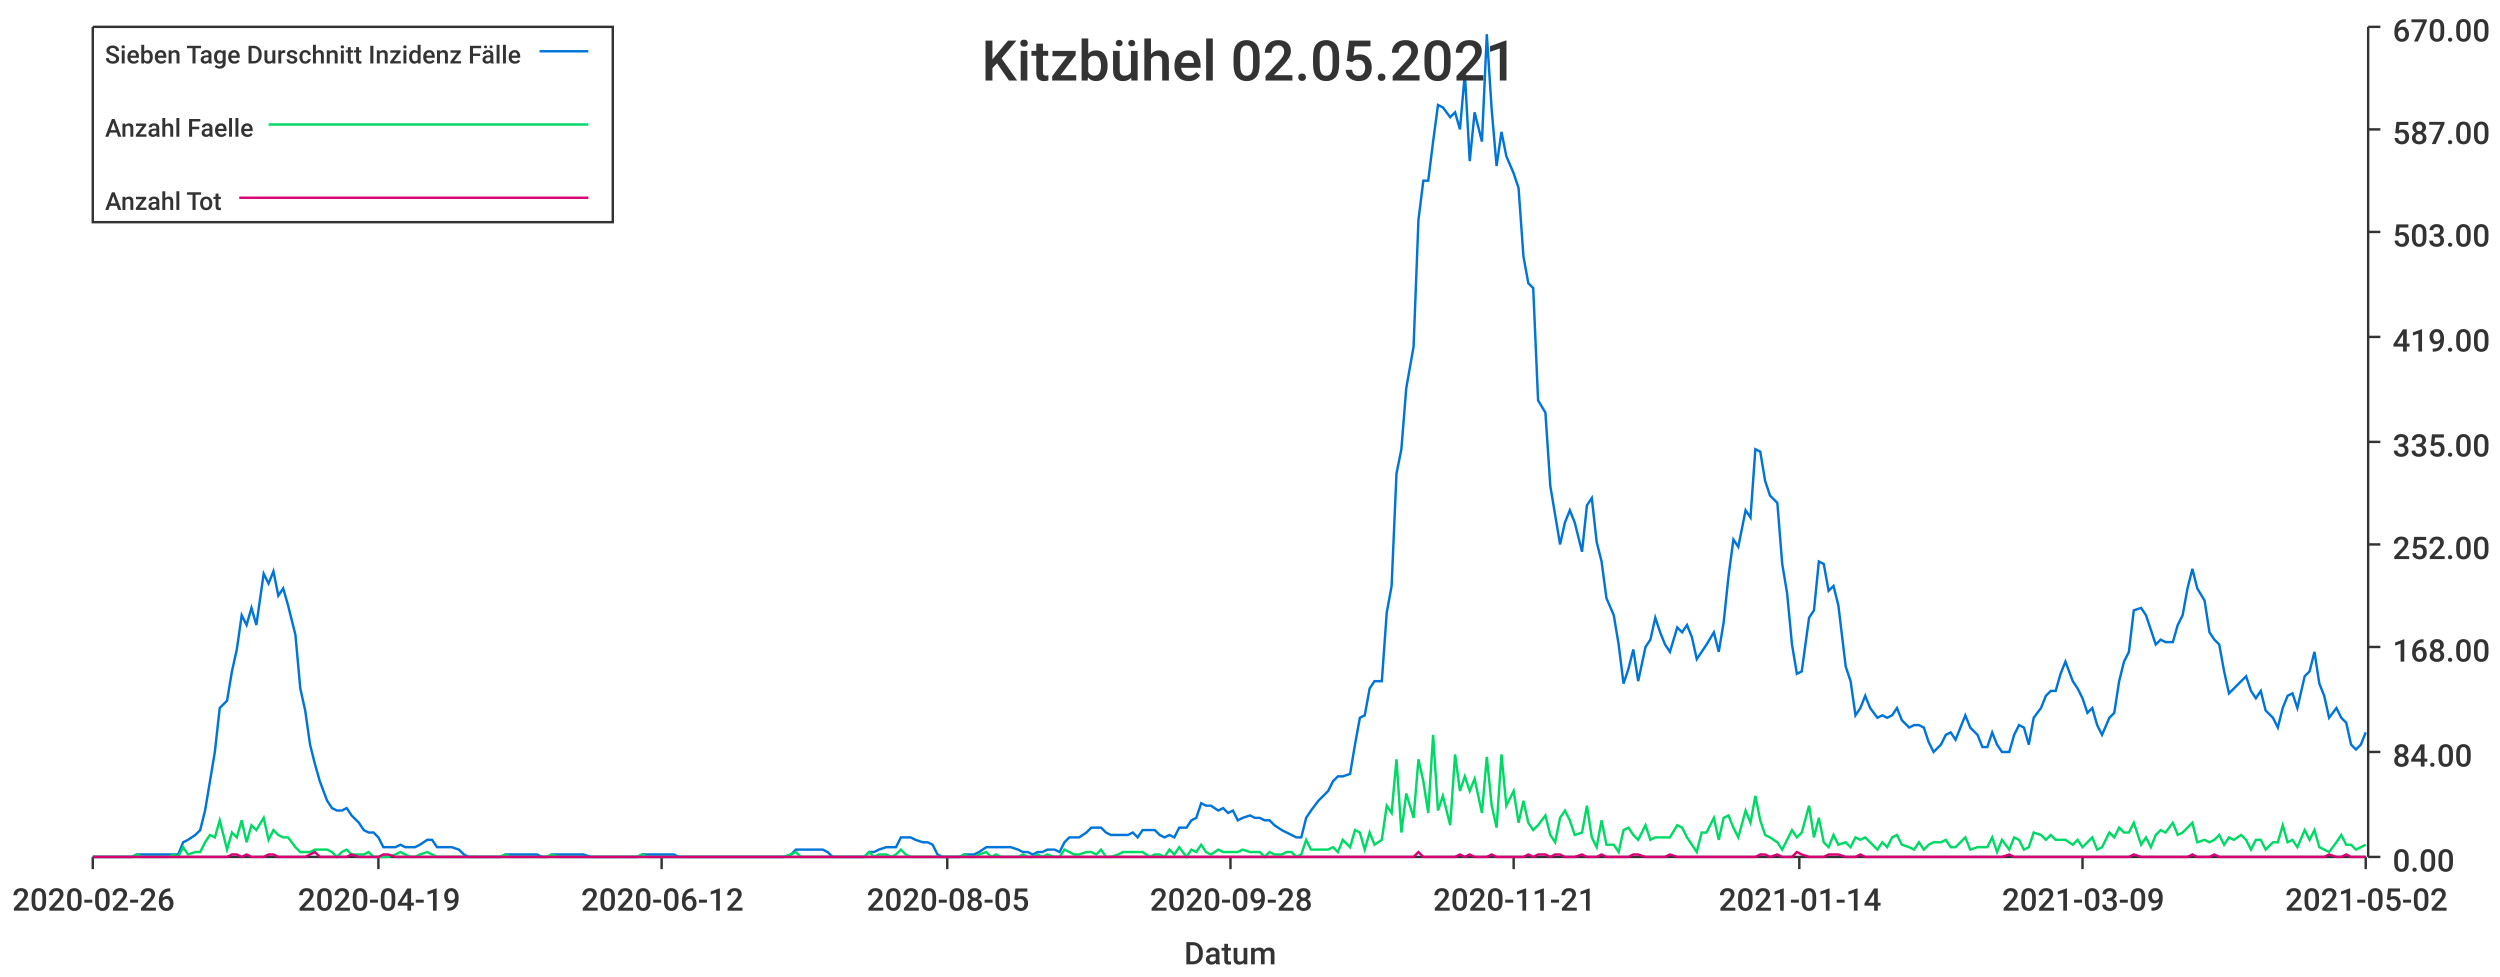
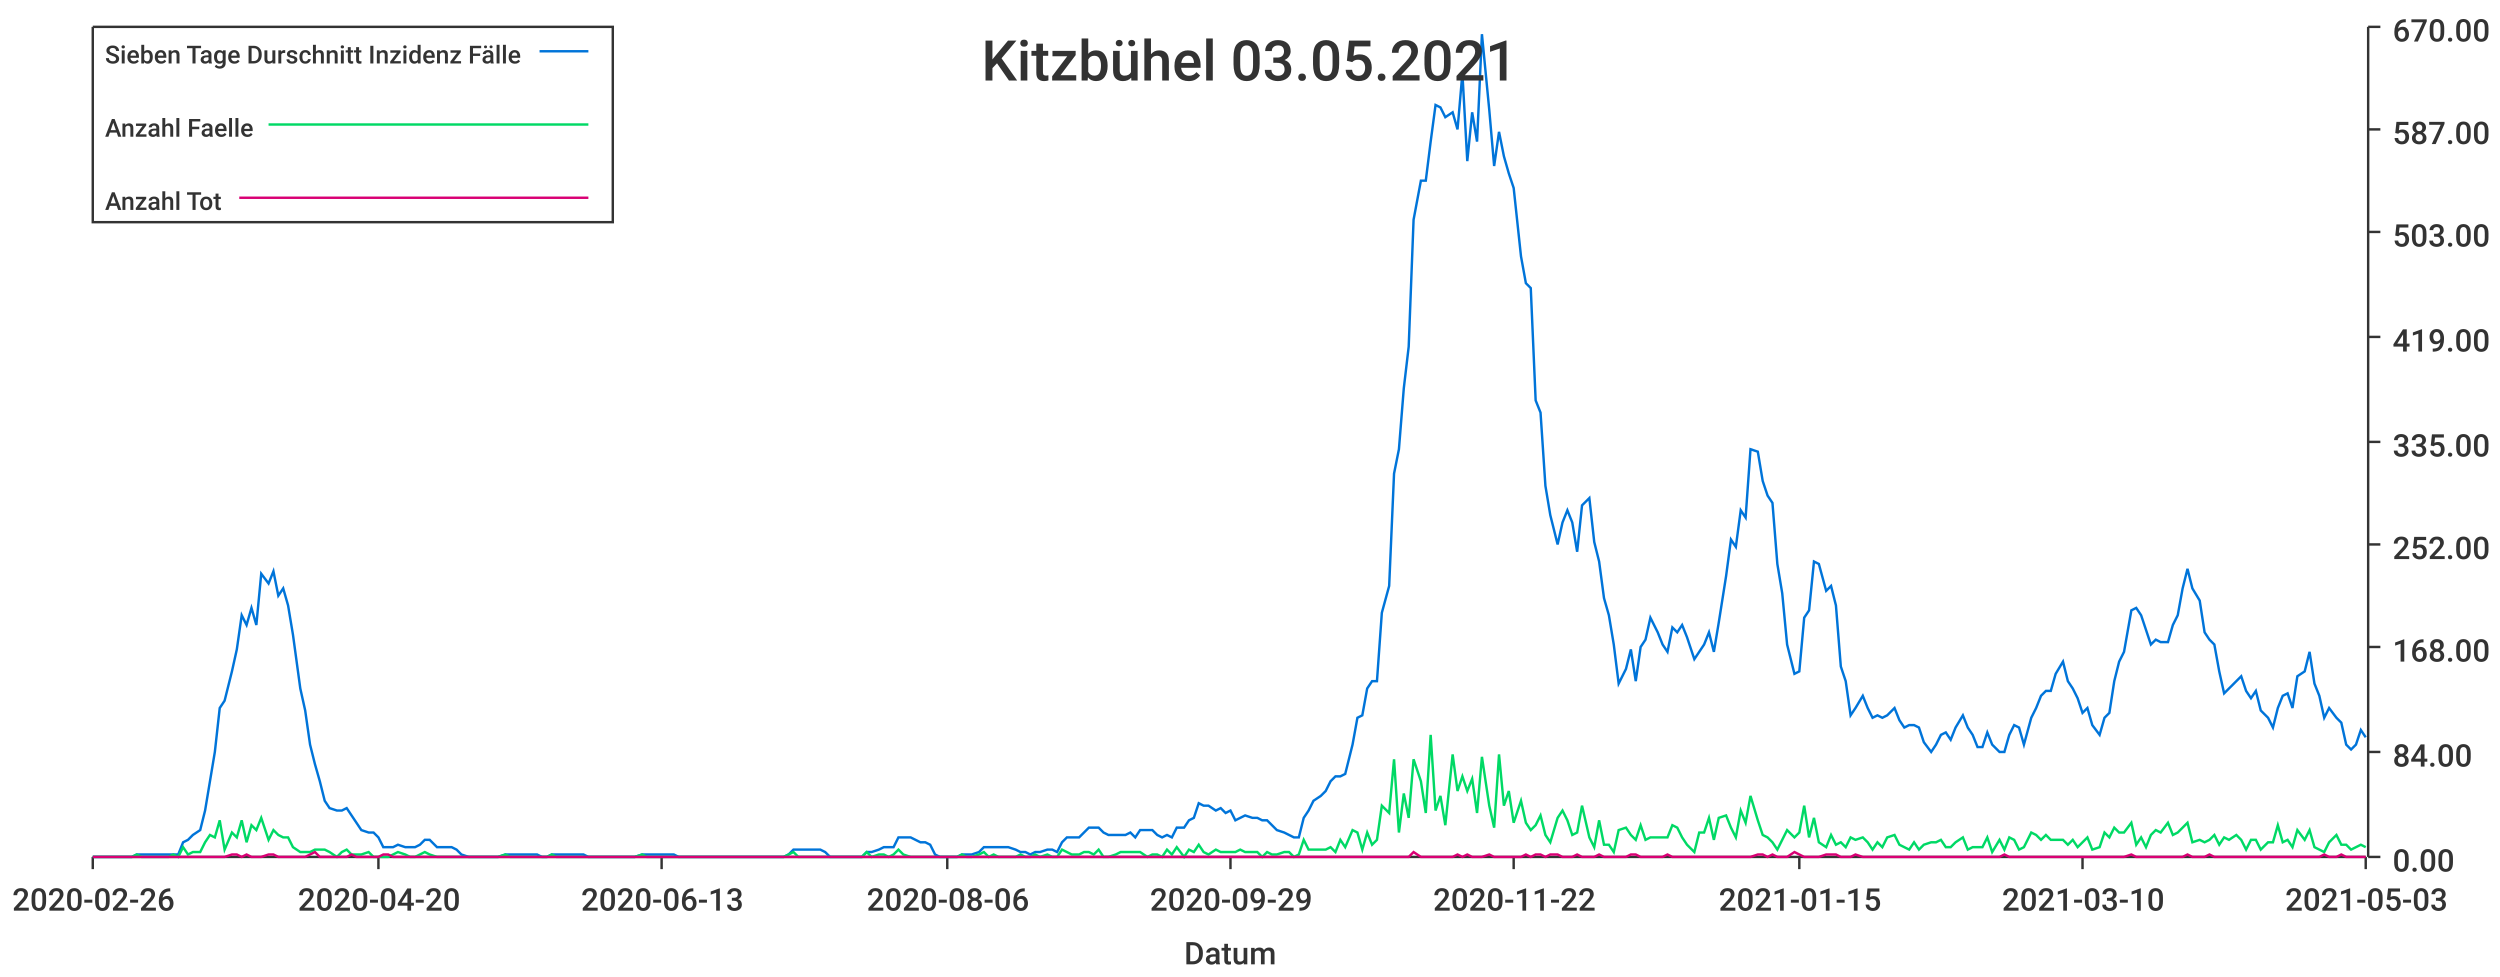
<svg xmlns="http://www.w3.org/2000/svg" width="1024" height="400">\n<path d="M 0 0 L 1024 0 L 1024 400 L 0 400 L 0 0" style="stroke-width:0;stroke:rgba(255,255,255,1.0);fill:rgba(255,255,255,1.0)" />
  <path d="M 38 11 L 969 11 L 969 351 L 38 351 L 38 11" style="stroke-width:0;stroke:rgba(255,255,255,1.0);fill:rgba(255,255,255,1.0)" />
  <path d="M 38 351 L 969 351" style="stroke-width:1;stroke:rgba(51,51,51,1.0);fill:none" />
  <path d="M 38 351 L 38 356" style="stroke-width:1;stroke:rgba(51,51,51,1.0);fill:none" />
  <text x="5" y="373" style="stroke-width:0;stroke:none;fill:rgba(51,51,51,1.0);font-size:12.8px;font-family:'Roboto Medium',sans-serif">2020-02-26</text>
  <path d="M 155 351 L 155 356" style="stroke-width:1;stroke:rgba(51,51,51,1.0);fill:none" />
-   <text x="122" y="373" style="stroke-width:0;stroke:none;fill:rgba(51,51,51,1.0);font-size:12.8px;font-family:'Roboto Medium',sans-serif">2020-04-19</text>
+   <text x="122" y="373" style="stroke-width:0;stroke:none;fill:rgba(51,51,51,1.0);font-size:12.8px;font-family:'Roboto Medium',sans-serif">2020-04-20</text>
  <path d="M 271 351 L 271 356" style="stroke-width:1;stroke:rgba(51,51,51,1.0);fill:none" />
-   <text x="238" y="373" style="stroke-width:0;stroke:none;fill:rgba(51,51,51,1.0);font-size:12.8px;font-family:'Roboto Medium',sans-serif">2020-06-12</text>
+   <text x="238" y="373" style="stroke-width:0;stroke:none;fill:rgba(51,51,51,1.0);font-size:12.8px;font-family:'Roboto Medium',sans-serif">2020-06-13</text>
  <path d="M 388 351 L 388 356" style="stroke-width:1;stroke:rgba(51,51,51,1.0);fill:none" />
-   <text x="355" y="373" style="stroke-width:0;stroke:none;fill:rgba(51,51,51,1.0);font-size:12.8px;font-family:'Roboto Medium',sans-serif">2020-08-05</text>
+   <text x="355" y="373" style="stroke-width:0;stroke:none;fill:rgba(51,51,51,1.0);font-size:12.8px;font-family:'Roboto Medium',sans-serif">2020-08-06</text>
  <path d="M 504 351 L 504 356" style="stroke-width:1;stroke:rgba(51,51,51,1.0);fill:none" />
-   <text x="471" y="373" style="stroke-width:0;stroke:none;fill:rgba(51,51,51,1.0);font-size:12.8px;font-family:'Roboto Medium',sans-serif">2020-09-28</text>
+   <text x="471" y="373" style="stroke-width:0;stroke:none;fill:rgba(51,51,51,1.0);font-size:12.8px;font-family:'Roboto Medium',sans-serif">2020-09-29</text>
  <path d="M 620 351 L 620 356" style="stroke-width:1;stroke:rgba(51,51,51,1.0);fill:none" />
-   <text x="587" y="373" style="stroke-width:0;stroke:none;fill:rgba(51,51,51,1.0);font-size:12.8px;font-family:'Roboto Medium',sans-serif">2020-11-21</text>
+   <text x="587" y="373" style="stroke-width:0;stroke:none;fill:rgba(51,51,51,1.0);font-size:12.8px;font-family:'Roboto Medium',sans-serif">2020-11-22</text>
  <path d="M 737 351 L 737 356" style="stroke-width:1;stroke:rgba(51,51,51,1.0);fill:none" />
-   <text x="704" y="373" style="stroke-width:0;stroke:none;fill:rgba(51,51,51,1.0);font-size:12.8px;font-family:'Roboto Medium',sans-serif">2021-01-14</text>
+   <text x="704" y="373" style="stroke-width:0;stroke:none;fill:rgba(51,51,51,1.0);font-size:12.8px;font-family:'Roboto Medium',sans-serif">2021-01-15</text>
  <path d="M 853 351 L 853 356" style="stroke-width:1;stroke:rgba(51,51,51,1.0);fill:none" />
-   <text x="820" y="373" style="stroke-width:0;stroke:none;fill:rgba(51,51,51,1.0);font-size:12.8px;font-family:'Roboto Medium',sans-serif">2021-03-09</text>
+   <text x="820" y="373" style="stroke-width:0;stroke:none;fill:rgba(51,51,51,1.0);font-size:12.8px;font-family:'Roboto Medium',sans-serif">2021-03-10</text>
  <path d="M 969 351 L 969 356" style="stroke-width:1;stroke:rgba(51,51,51,1.0);fill:none" />
-   <text x="936" y="373" style="stroke-width:0;stroke:none;fill:rgba(51,51,51,1.0);font-size:12.8px;font-family:'Roboto Medium',sans-serif">2021-05-02</text>
+   <text x="936" y="373" style="stroke-width:0;stroke:none;fill:rgba(51,51,51,1.0);font-size:12.8px;font-family:'Roboto Medium',sans-serif">2021-05-03</text>
  <text x="485" y="395" style="stroke-width:0;stroke:none;fill:rgba(51,51,51,1.0);font-size:12.8px;font-family:'Roboto Medium',sans-serif">Datum</text>
  <path d="M 970 351 L 970 11" style="stroke-width:1;stroke:rgba(51,51,51,1.0);fill:none" />
  <path d="M 970 351 L 975 351" style="stroke-width:1;stroke:rgba(51,51,51,1.0);fill:none" />
  <text x="980" y="357" style="stroke-width:0;stroke:none;fill:rgba(51,51,51,1.0);font-size:12.8px;font-family:'Roboto Medium',sans-serif">0.00</text>
  <path d="M 970 308 L 975 308" style="stroke-width:1;stroke:rgba(51,51,51,1.0);fill:none" />
  <text x="980" y="314" style="stroke-width:0;stroke:none;fill:rgba(51,51,51,1.0);font-size:12.8px;font-family:'Roboto Medium',sans-serif">84.00</text>
  <path d="M 970 265 L 975 265" style="stroke-width:1;stroke:rgba(51,51,51,1.0);fill:none" />
  <text x="980" y="271" style="stroke-width:0;stroke:none;fill:rgba(51,51,51,1.0);font-size:12.8px;font-family:'Roboto Medium',sans-serif">168.00</text>
  <path d="M 970 223 L 975 223" style="stroke-width:1;stroke:rgba(51,51,51,1.0);fill:none" />
  <text x="980" y="229" style="stroke-width:0;stroke:none;fill:rgba(51,51,51,1.0);font-size:12.8px;font-family:'Roboto Medium',sans-serif">252.00</text>
  <path d="M 970 181 L 975 181" style="stroke-width:1;stroke:rgba(51,51,51,1.0);fill:none" />
  <text x="980" y="187" style="stroke-width:0;stroke:none;fill:rgba(51,51,51,1.0);font-size:12.8px;font-family:'Roboto Medium',sans-serif">335.00</text>
  <path d="M 970 138 L 975 138" style="stroke-width:1;stroke:rgba(51,51,51,1.0);fill:none" />
  <text x="980" y="144" style="stroke-width:0;stroke:none;fill:rgba(51,51,51,1.0);font-size:12.8px;font-family:'Roboto Medium',sans-serif">419.00</text>
  <path d="M 970 95 L 975 95" style="stroke-width:1;stroke:rgba(51,51,51,1.0);fill:none" />
  <text x="980" y="101" style="stroke-width:0;stroke:none;fill:rgba(51,51,51,1.0);font-size:12.8px;font-family:'Roboto Medium',sans-serif">503.00</text>
  <path d="M 970 53 L 975 53" style="stroke-width:1;stroke:rgba(51,51,51,1.0);fill:none" />
  <text x="980" y="59" style="stroke-width:0;stroke:none;fill:rgba(51,51,51,1.0);font-size:12.8px;font-family:'Roboto Medium',sans-serif">587.00</text>
  <path d="M 970 11 L 975 11" style="stroke-width:1;stroke:rgba(51,51,51,1.0);fill:none" />
  <text x="980" y="17" style="stroke-width:0;stroke:none;fill:rgba(51,51,51,1.0);font-size:12.8px;font-family:'Roboto Medium',sans-serif">670.00</text>
-   <path d="M 38 351 L 41 351 L 43 351 L 45 351 L 47 351 L 49 351 L 51 351 L 54 351 L 56 350 L 58 350 L 60 350 L 62 350 L 64 350 L 67 350 L 69 350 L 71 350 L 73 350 L 75 345 L 77 344 L 80 342 L 82 340 L 84 332 L 86 320 L 88 308 L 90 290 L 93 287 L 95 275 L 97 266 L 99 252 L 101 256 L 103 249 L 105 256 L 108 235 L 110 239 L 112 234 L 114 244 L 116 241 L 118 248 L 121 260 L 123 282 L 125 291 L 127 305 L 129 313 L 131 320 L 134 328 L 136 331 L 138 332 L 140 332 L 142 331 L 144 334 L 147 337 L 149 340 L 151 341 L 153 341 L 155 343 L 157 347 L 159 347 L 162 347 L 164 346 L 166 347 L 168 347 L 170 347 L 172 346 L 175 344 L 177 344 L 179 347 L 181 347 L 183 347 L 185 347 L 188 348 L 190 350 L 192 351 L 194 351 L 196 351 L 198 351 L 201 351 L 203 351 L 205 351 L 207 350 L 209 350 L 211 350 L 213 350 L 216 350 L 218 350 L 220 350 L 222 351 L 224 351 L 226 350 L 229 350 L 231 350 L 233 350 L 235 350 L 237 350 L 239 350 L 242 351 L 244 351 L 246 351 L 248 351 L 250 351 L 252 351 L 255 351 L 257 351 L 259 351 L 261 351 L 263 350 L 265 350 L 267 350 L 270 350 L 272 350 L 274 350 L 276 350 L 278 351 L 280 351 L 283 351 L 285 351 L 287 351 L 289 351 L 291 351 L 293 351 L 296 351 L 298 351 L 300 351 L 302 351 L 304 351 L 306 351 L 309 351 L 311 351 L 313 351 L 315 351 L 317 351 L 319 351 L 321 351 L 324 350 L 326 348 L 328 348 L 330 348 L 332 348 L 334 348 L 337 348 L 339 349 L 341 351 L 343 351 L 345 351 L 347 351 L 350 351 L 352 351 L 354 351 L 356 349 L 358 349 L 360 348 L 363 347 L 365 347 L 367 347 L 369 343 L 371 343 L 373 343 L 375 344 L 378 345 L 380 345 L 382 346 L 384 350 L 386 351 L 388 351 L 391 351 L 393 351 L 395 350 L 397 350 L 399 350 L 401 349 L 404 347 L 406 347 L 408 347 L 410 347 L 412 347 L 414 347 L 417 348 L 419 349 L 421 349 L 423 350 L 425 349 L 427 349 L 429 348 L 432 348 L 434 349 L 436 345 L 438 343 L 440 343 L 442 343 L 445 341 L 447 339 L 449 339 L 451 339 L 453 341 L 455 342 L 458 342 L 460 342 L 462 342 L 464 341 L 466 343 L 468 340 L 471 340 L 473 340 L 475 342 L 477 343 L 479 342 L 481 343 L 483 339 L 486 339 L 488 336 L 490 335 L 492 329 L 494 330 L 496 330 L 499 332 L 501 331 L 503 333 L 505 332 L 507 336 L 509 335 L 512 334 L 514 335 L 516 335 L 518 336 L 520 336 L 522 338 L 525 340 L 527 341 L 529 342 L 531 343 L 533 343 L 535 335 L 537 332 L 540 328 L 542 326 L 544 324 L 546 320 L 548 318 L 550 318 L 553 317 L 555 305 L 557 294 L 559 293 L 561 282 L 563 279 L 566 279 L 568 251 L 570 240 L 572 194 L 574 184 L 576 159 L 579 142 L 581 90 L 583 74 L 585 74 L 587 58 L 589 43 L 591 44 L 594 48 L 596 46 L 598 53 L 600 30 L 602 66 L 604 46 L 607 58 L 609 14 L 611 45 L 613 68 L 615 54 L 617 64 L 620 71 L 622 77 L 624 105 L 626 116 L 628 118 L 630 164 L 633 169 L 635 199 L 637 211 L 639 223 L 641 214 L 643 209 L 645 214 L 648 226 L 650 207 L 652 204 L 654 222 L 656 230 L 658 245 L 661 252 L 663 264 L 665 280 L 667 274 L 669 266 L 671 279 L 674 265 L 676 262 L 678 253 L 680 259 L 682 264 L 684 267 L 687 257 L 689 259 L 691 256 L 693 261 L 695 270 L 697 267 L 699 264 L 702 259 L 704 267 L 706 255 L 708 236 L 710 221 L 712 224 L 715 209 L 717 212 L 719 184 L 721 185 L 723 197 L 725 203 L 728 206 L 730 231 L 732 243 L 734 264 L 736 276 L 738 275 L 741 253 L 743 250 L 745 230 L 747 231 L 749 242 L 751 240 L 753 248 L 756 273 L 758 279 L 760 293 L 762 290 L 764 285 L 766 290 L 769 294 L 771 293 L 773 294 L 775 293 L 777 290 L 779 295 L 782 298 L 784 297 L 786 297 L 788 298 L 790 304 L 792 308 L 795 305 L 797 301 L 799 300 L 801 303 L 803 298 L 805 293 L 807 298 L 810 301 L 812 306 L 814 306 L 816 300 L 818 305 L 820 308 L 823 308 L 825 301 L 827 297 L 829 298 L 831 305 L 833 294 L 836 290 L 838 285 L 840 283 L 842 283 L 844 276 L 846 271 L 849 279 L 851 282 L 853 286 L 855 292 L 857 290 L 859 297 L 861 301 L 864 294 L 866 292 L 868 279 L 870 271 L 872 267 L 874 250 L 877 249 L 879 252 L 881 258 L 883 264 L 885 262 L 887 263 L 890 263 L 892 256 L 894 252 L 896 241 L 898 233 L 900 241 L 903 246 L 905 259 L 907 262 L 909 264 L 911 275 L 913 284 L 915 282 L 918 279 L 920 277 L 922 283 L 924 286 L 926 283 L 928 291 L 931 294 L 933 298 L 935 290 L 937 285 L 939 284 L 941 290 L 944 277 L 946 275 L 948 267 L 950 280 L 952 285 L 954 294 L 957 290 L 959 294 L 961 296 L 963 305 L 965 307 L 967 305 L 969 300" style="stroke-width:1;stroke:rgba(0,116,217,1.0);fill:none" />
-   <path d="M 38 351 L 41 351 L 43 351 L 45 351 L 47 351 L 49 351 L 51 351 L 54 351 L 56 350 L 58 351 L 60 351 L 62 351 L 64 351 L 67 351 L 69 351 L 71 350 L 73 351 L 75 347 L 77 350 L 80 349 L 82 349 L 84 345 L 86 342 L 88 343 L 90 336 L 93 348 L 95 341 L 97 343 L 99 336 L 101 345 L 103 338 L 105 340 L 108 335 L 110 344 L 112 340 L 114 342 L 116 343 L 118 343 L 121 347 L 123 349 L 125 349 L 127 349 L 129 348 L 131 348 L 134 348 L 136 349 L 138 351 L 140 349 L 142 348 L 144 350 L 147 350 L 149 350 L 151 349 L 153 351 L 155 351 L 157 351 L 159 351 L 162 350 L 164 349 L 166 350 L 168 351 L 170 351 L 172 350 L 175 349 L 177 350 L 179 351 L 181 351 L 183 351 L 185 351 L 188 351 L 190 351 L 192 351 L 194 351 L 196 351 L 198 351 L 201 351 L 203 351 L 205 351 L 207 350 L 209 351 L 211 351 L 213 351 L 216 351 L 218 351 L 220 351 L 222 351 L 224 351 L 226 350 L 229 351 L 231 351 L 233 351 L 235 351 L 237 351 L 239 351 L 242 351 L 244 351 L 246 351 L 248 351 L 250 351 L 252 351 L 255 351 L 257 351 L 259 351 L 261 351 L 263 350 L 265 351 L 267 351 L 270 351 L 272 351 L 274 351 L 276 351 L 278 351 L 280 351 L 283 351 L 285 351 L 287 351 L 289 351 L 291 351 L 293 351 L 296 351 L 298 351 L 300 351 L 302 351 L 304 351 L 306 351 L 309 351 L 311 351 L 313 351 L 315 351 L 317 351 L 319 351 L 321 351 L 324 350 L 326 349 L 328 351 L 330 351 L 332 351 L 334 351 L 337 351 L 339 351 L 341 351 L 343 351 L 345 351 L 347 351 L 350 351 L 352 351 L 354 351 L 356 349 L 358 351 L 360 350 L 363 350 L 365 351 L 367 350 L 369 348 L 371 350 L 373 351 L 375 351 L 378 351 L 380 351 L 382 351 L 384 351 L 386 351 L 388 351 L 391 351 L 393 351 L 395 350 L 397 351 L 399 351 L 401 350 L 404 349 L 406 351 L 408 350 L 410 351 L 412 351 L 414 351 L 417 351 L 419 350 L 421 351 L 423 351 L 425 350 L 427 351 L 429 350 L 432 351 L 434 351 L 436 348 L 438 349 L 440 350 L 442 350 L 445 349 L 447 349 L 449 350 L 451 348 L 453 351 L 455 351 L 458 350 L 460 349 L 462 349 L 464 349 L 466 349 L 468 349 L 471 351 L 473 350 L 475 350 L 477 351 L 479 348 L 481 350 L 483 347 L 486 351 L 488 348 L 490 349 L 492 346 L 494 349 L 496 350 L 499 348 L 501 349 L 503 349 L 505 349 L 507 349 L 509 348 L 512 349 L 514 349 L 516 349 L 518 351 L 520 349 L 522 350 L 525 350 L 527 349 L 529 349 L 531 351 L 533 350 L 535 344 L 537 348 L 540 348 L 542 348 L 544 348 L 546 347 L 548 349 L 550 344 L 553 347 L 555 340 L 557 341 L 559 348 L 561 341 L 563 346 L 566 344 L 568 330 L 570 333 L 572 311 L 574 341 L 576 325 L 579 335 L 581 311 L 583 320 L 585 333 L 587 301 L 589 332 L 591 326 L 594 338 L 596 309 L 598 324 L 600 318 L 602 324 L 604 319 L 607 333 L 609 310 L 611 330 L 613 339 L 615 309 L 617 330 L 620 324 L 622 337 L 624 328 L 626 337 L 628 340 L 630 338 L 633 334 L 635 342 L 637 345 L 639 335 L 641 332 L 643 336 L 645 342 L 648 341 L 650 330 L 652 343 L 654 347 L 656 336 L 658 346 L 661 346 L 663 349 L 665 340 L 667 339 L 669 342 L 671 344 L 674 338 L 676 344 L 678 343 L 680 343 L 682 343 L 684 343 L 687 338 L 689 339 L 691 343 L 693 346 L 695 349 L 697 341 L 699 341 L 702 335 L 704 344 L 706 335 L 708 334 L 710 339 L 712 343 L 715 332 L 717 337 L 719 326 L 721 336 L 723 342 L 725 343 L 728 345 L 730 348 L 732 344 L 734 340 L 736 343 L 738 341 L 741 330 L 743 343 L 745 335 L 747 345 L 749 347 L 751 342 L 753 346 L 756 345 L 758 347 L 760 343 L 762 344 L 764 343 L 766 345 L 769 348 L 771 345 L 773 347 L 775 343 L 777 342 L 779 346 L 782 347 L 784 348 L 786 345 L 788 348 L 790 346 L 792 345 L 795 345 L 797 344 L 799 347 L 801 347 L 803 345 L 805 343 L 807 348 L 810 347 L 812 347 L 814 347 L 816 343 L 818 349 L 820 344 L 823 348 L 825 343 L 827 344 L 829 348 L 831 347 L 833 341 L 836 342 L 838 344 L 840 342 L 842 344 L 844 344 L 846 344 L 849 346 L 851 344 L 853 347 L 855 345 L 857 343 L 859 348 L 861 347 L 864 341 L 866 343 L 868 339 L 870 341 L 872 341 L 874 337 L 877 346 L 879 343 L 881 347 L 883 342 L 885 340 L 887 341 L 890 337 L 892 342 L 894 341 L 896 339 L 898 337 L 900 345 L 903 344 L 905 345 L 907 344 L 909 342 L 911 346 L 913 343 L 915 344 L 918 342 L 920 344 L 922 348 L 924 344 L 926 344 L 928 348 L 931 345 L 933 345 L 935 338 L 937 345 L 939 344 L 941 347 L 944 340 L 946 344 L 948 340 L 950 347 L 952 348 L 954 349 L 957 345 L 959 342 L 961 346 L 963 346 L 965 348 L 967 347 L 969 346" style="stroke-width:1;stroke:rgba(0,217,101,1.0);fill:none" />
-   <path d="M 38 351 L 41 351 L 43 351 L 45 351 L 47 351 L 49 351 L 51 351 L 54 351 L 56 351 L 58 351 L 60 351 L 62 351 L 64 351 L 67 351 L 69 351 L 71 351 L 73 351 L 75 351 L 77 351 L 80 351 L 82 351 L 84 351 L 86 351 L 88 351 L 90 351 L 93 351 L 95 350 L 97 350 L 99 351 L 101 350 L 103 351 L 105 351 L 108 351 L 110 350 L 112 350 L 114 351 L 116 351 L 118 351 L 121 351 L 123 351 L 125 351 L 127 350 L 129 349 L 131 351 L 134 351 L 136 351 L 138 351 L 140 351 L 142 351 L 144 350 L 147 351 L 149 351 L 151 351 L 153 351 L 155 351 L 157 350 L 159 350 L 162 351 L 164 351 L 166 351 L 168 351 L 170 351 L 172 351 L 175 351 L 177 351 L 179 351 L 181 351 L 183 351 L 185 351 L 188 351 L 190 351 L 192 351 L 194 351 L 196 351 L 198 351 L 201 351 L 203 351 L 205 351 L 207 351 L 209 351 L 211 351 L 213 351 L 216 351 L 218 351 L 220 351 L 222 351 L 224 351 L 226 351 L 229 351 L 231 351 L 233 351 L 235 351 L 237 351 L 239 351 L 242 351 L 244 351 L 246 351 L 248 351 L 250 351 L 252 351 L 255 351 L 257 351 L 259 351 L 261 351 L 263 351 L 265 351 L 267 351 L 270 351 L 272 351 L 274 351 L 276 351 L 278 351 L 280 351 L 283 351 L 285 351 L 287 351 L 289 351 L 291 351 L 293 351 L 296 351 L 298 351 L 300 351 L 302 351 L 304 351 L 306 351 L 309 351 L 311 351 L 313 351 L 315 351 L 317 351 L 319 351 L 321 351 L 324 351 L 326 351 L 328 351 L 330 351 L 332 351 L 334 351 L 337 351 L 339 351 L 341 351 L 343 351 L 345 351 L 347 351 L 350 351 L 352 351 L 354 351 L 356 351 L 358 351 L 360 351 L 363 351 L 365 351 L 367 351 L 369 351 L 371 351 L 373 351 L 375 351 L 378 351 L 380 351 L 382 351 L 384 351 L 386 351 L 388 351 L 391 351 L 393 351 L 395 351 L 397 351 L 399 351 L 401 351 L 404 351 L 406 351 L 408 351 L 410 351 L 412 351 L 414 351 L 417 351 L 419 351 L 421 351 L 423 351 L 425 351 L 427 351 L 429 351 L 432 351 L 434 351 L 436 351 L 438 351 L 440 351 L 442 351 L 445 351 L 447 351 L 449 351 L 451 351 L 453 351 L 455 351 L 458 351 L 460 351 L 462 351 L 464 351 L 466 351 L 468 351 L 471 351 L 473 351 L 475 351 L 477 351 L 479 351 L 481 351 L 483 351 L 486 351 L 488 351 L 490 351 L 492 351 L 494 351 L 496 351 L 499 351 L 501 351 L 503 351 L 505 351 L 507 351 L 509 351 L 512 351 L 514 351 L 516 351 L 518 351 L 520 351 L 522 351 L 525 351 L 527 351 L 529 351 L 531 351 L 533 351 L 535 351 L 537 351 L 540 351 L 542 351 L 544 351 L 546 351 L 548 351 L 550 351 L 553 351 L 555 351 L 557 351 L 559 351 L 561 351 L 563 351 L 566 351 L 568 351 L 570 351 L 572 351 L 574 351 L 576 351 L 579 351 L 581 349 L 583 351 L 585 351 L 587 351 L 589 351 L 591 351 L 594 351 L 596 351 L 598 350 L 600 351 L 602 350 L 604 351 L 607 351 L 609 351 L 611 350 L 613 351 L 615 351 L 617 351 L 620 351 L 622 351 L 624 351 L 626 350 L 628 351 L 630 350 L 633 350 L 635 351 L 637 350 L 639 350 L 641 351 L 643 351 L 645 351 L 648 350 L 650 351 L 652 351 L 654 351 L 656 350 L 658 351 L 661 351 L 663 351 L 665 351 L 667 351 L 669 350 L 671 350 L 674 351 L 676 351 L 678 351 L 680 351 L 682 351 L 684 350 L 687 351 L 689 351 L 691 351 L 693 351 L 695 351 L 697 351 L 699 351 L 702 351 L 704 351 L 706 351 L 708 351 L 710 351 L 712 351 L 715 351 L 717 351 L 719 351 L 721 350 L 723 350 L 725 351 L 728 350 L 730 351 L 732 351 L 734 351 L 736 349 L 738 350 L 741 351 L 743 351 L 745 351 L 747 351 L 749 350 L 751 350 L 753 350 L 756 351 L 758 351 L 760 351 L 762 350 L 764 351 L 766 351 L 769 351 L 771 351 L 773 351 L 775 351 L 777 351 L 779 351 L 782 351 L 784 351 L 786 351 L 788 351 L 790 351 L 792 351 L 795 351 L 797 351 L 799 351 L 801 351 L 803 351 L 805 351 L 807 351 L 810 351 L 812 351 L 814 351 L 816 351 L 818 351 L 820 351 L 823 350 L 825 351 L 827 351 L 829 351 L 831 351 L 833 351 L 836 351 L 838 351 L 840 351 L 842 351 L 844 351 L 846 351 L 849 351 L 851 351 L 853 351 L 855 351 L 857 351 L 859 351 L 861 351 L 864 351 L 866 351 L 868 351 L 870 351 L 872 351 L 874 350 L 877 351 L 879 351 L 881 351 L 883 351 L 885 351 L 887 351 L 890 351 L 892 351 L 894 351 L 896 351 L 898 350 L 900 351 L 903 351 L 905 351 L 907 350 L 909 351 L 911 351 L 913 351 L 915 351 L 918 351 L 920 351 L 922 351 L 924 351 L 926 351 L 928 351 L 931 351 L 933 351 L 935 351 L 937 351 L 939 351 L 941 351 L 944 351 L 946 351 L 948 351 L 950 351 L 952 351 L 954 350 L 957 351 L 959 351 L 961 350 L 963 351 L 965 351 L 967 351 L 969 351" style="stroke-width:1;stroke:rgba(217,0,116,1.0);fill:none" />
-   <text x="402" y="33" style="stroke-width:0;stroke:none;fill:rgba(51,51,51,1.0);font-size:23.0px;font-family:'Roboto Medium',sans-serif">Kitzbühel 02.05.2021</text>
+   <path d="M 38 351 L 41 351 L 43 351 L 45 351 L 47 351 L 49 351 L 51 351 L 54 351 L 56 350 L 58 350 L 60 350 L 62 350 L 64 350 L 67 350 L 69 350 L 71 350 L 73 350 L 75 345 L 77 344 L 79 342 L 82 340 L 84 332 L 86 320 L 88 308 L 90 290 L 92 287 L 95 275 L 97 266 L 99 252 L 101 256 L 103 249 L 105 256 L 107 235 L 110 239 L 112 234 L 114 244 L 116 241 L 118 248 L 120 260 L 123 282 L 125 291 L 127 305 L 129 313 L 131 320 L 133 328 L 135 331 L 138 332 L 140 332 L 142 331 L 144 334 L 146 337 L 148 340 L 151 341 L 153 341 L 155 343 L 157 347 L 159 347 L 161 347 L 163 346 L 166 347 L 168 347 L 170 347 L 172 346 L 174 344 L 176 344 L 179 347 L 181 347 L 183 347 L 185 347 L 187 348 L 189 350 L 192 351 L 194 351 L 196 351 L 198 351 L 200 351 L 202 351 L 204 351 L 207 350 L 209 350 L 211 350 L 213 350 L 215 350 L 217 350 L 220 350 L 222 351 L 224 351 L 226 350 L 228 350 L 230 350 L 232 350 L 235 350 L 237 350 L 239 350 L 241 351 L 243 351 L 245 351 L 248 351 L 250 351 L 252 351 L 254 351 L 256 351 L 258 351 L 260 351 L 263 350 L 265 350 L 267 350 L 269 350 L 271 350 L 273 350 L 276 350 L 278 351 L 280 351 L 282 351 L 284 351 L 286 351 L 288 351 L 291 351 L 293 351 L 295 351 L 297 351 L 299 351 L 301 351 L 304 351 L 306 351 L 308 351 L 310 351 L 312 351 L 314 351 L 317 351 L 319 351 L 321 351 L 323 350 L 325 348 L 327 348 L 329 348 L 332 348 L 334 348 L 336 348 L 338 349 L 340 351 L 342 351 L 345 351 L 347 351 L 349 351 L 351 351 L 353 351 L 355 349 L 357 349 L 360 348 L 362 347 L 364 347 L 366 347 L 368 343 L 370 343 L 373 343 L 375 344 L 377 345 L 379 345 L 381 346 L 383 350 L 385 351 L 388 351 L 390 351 L 392 351 L 394 350 L 396 350 L 398 350 L 401 349 L 403 347 L 405 347 L 407 347 L 409 347 L 411 347 L 413 347 L 416 348 L 418 349 L 420 349 L 422 350 L 424 349 L 426 349 L 429 348 L 431 348 L 433 349 L 435 345 L 437 343 L 439 343 L 442 343 L 444 341 L 446 339 L 448 339 L 450 339 L 452 341 L 454 342 L 457 342 L 459 342 L 461 342 L 463 341 L 465 343 L 467 340 L 470 340 L 472 340 L 474 342 L 476 343 L 478 342 L 480 343 L 482 339 L 485 339 L 487 336 L 489 335 L 491 329 L 493 330 L 495 330 L 498 332 L 500 331 L 502 333 L 504 332 L 506 336 L 508 335 L 510 334 L 513 335 L 515 335 L 517 336 L 519 336 L 521 338 L 523 340 L 526 341 L 528 342 L 530 343 L 532 343 L 534 335 L 536 332 L 538 328 L 541 326 L 543 324 L 545 320 L 547 318 L 549 318 L 551 317 L 554 305 L 556 294 L 558 293 L 560 282 L 562 279 L 564 279 L 566 251 L 569 240 L 571 194 L 573 184 L 575 159 L 577 142 L 579 90 L 582 74 L 584 74 L 586 58 L 588 43 L 590 44 L 592 48 L 595 46 L 597 53 L 599 30 L 601 66 L 603 46 L 605 58 L 607 14 L 610 45 L 612 68 L 614 54 L 616 64 L 618 71 L 620 77 L 623 105 L 625 116 L 627 118 L 629 164 L 631 169 L 633 199 L 635 211 L 638 223 L 640 214 L 642 209 L 644 214 L 646 226 L 648 207 L 651 204 L 653 222 L 655 230 L 657 245 L 659 252 L 661 264 L 663 280 L 666 274 L 668 266 L 670 279 L 672 265 L 674 262 L 676 253 L 679 259 L 681 264 L 683 267 L 685 257 L 687 259 L 689 256 L 691 261 L 694 270 L 696 267 L 698 264 L 700 259 L 702 267 L 704 255 L 707 236 L 709 221 L 711 224 L 713 209 L 715 212 L 717 184 L 720 185 L 722 197 L 724 203 L 726 206 L 728 231 L 730 243 L 732 264 L 735 276 L 737 275 L 739 253 L 741 250 L 743 230 L 745 231 L 748 242 L 750 240 L 752 248 L 754 273 L 756 279 L 758 293 L 760 290 L 763 285 L 765 290 L 767 294 L 769 293 L 771 294 L 773 293 L 776 290 L 778 295 L 780 298 L 782 297 L 784 297 L 786 298 L 788 304 L 791 308 L 793 305 L 795 301 L 797 300 L 799 303 L 801 298 L 804 293 L 806 298 L 808 301 L 810 306 L 812 306 L 814 300 L 816 305 L 819 308 L 821 308 L 823 301 L 825 297 L 827 298 L 829 305 L 832 294 L 834 290 L 836 285 L 838 283 L 840 283 L 842 276 L 845 271 L 847 279 L 849 282 L 851 286 L 853 292 L 855 290 L 857 297 L 860 301 L 862 294 L 864 292 L 866 279 L 868 271 L 870 267 L 873 250 L 875 249 L 877 252 L 879 258 L 881 264 L 883 262 L 885 263 L 888 263 L 890 256 L 892 252 L 894 241 L 896 233 L 898 241 L 901 246 L 903 259 L 905 262 L 907 264 L 909 275 L 911 284 L 913 282 L 916 279 L 918 277 L 920 283 L 922 286 L 924 283 L 926 291 L 929 294 L 931 298 L 933 290 L 935 285 L 937 284 L 939 290 L 941 277 L 944 275 L 946 267 L 948 280 L 950 285 L 952 294 L 954 290 L 957 294 L 959 296 L 961 305 L 963 307 L 965 305 L 967 299 L 969 302" style="stroke-width:1;stroke:rgba(0,116,217,1.0);fill:none" />
+   <path d="M 38 351 L 41 351 L 43 351 L 45 351 L 47 351 L 49 351 L 51 351 L 54 351 L 56 350 L 58 351 L 60 351 L 62 351 L 64 351 L 67 351 L 69 351 L 71 350 L 73 351 L 75 347 L 77 350 L 79 349 L 82 349 L 84 345 L 86 342 L 88 343 L 90 336 L 92 348 L 95 341 L 97 343 L 99 336 L 101 345 L 103 338 L 105 340 L 107 335 L 110 344 L 112 340 L 114 342 L 116 343 L 118 343 L 120 347 L 123 349 L 125 349 L 127 349 L 129 348 L 131 348 L 133 348 L 135 349 L 138 351 L 140 349 L 142 348 L 144 350 L 146 350 L 148 350 L 151 349 L 153 351 L 155 351 L 157 351 L 159 351 L 161 350 L 163 349 L 166 350 L 168 351 L 170 351 L 172 350 L 174 349 L 176 350 L 179 351 L 181 351 L 183 351 L 185 351 L 187 351 L 189 351 L 192 351 L 194 351 L 196 351 L 198 351 L 200 351 L 202 351 L 204 351 L 207 350 L 209 351 L 211 351 L 213 351 L 215 351 L 217 351 L 220 351 L 222 351 L 224 351 L 226 350 L 228 351 L 230 351 L 232 351 L 235 351 L 237 351 L 239 351 L 241 351 L 243 351 L 245 351 L 248 351 L 250 351 L 252 351 L 254 351 L 256 351 L 258 351 L 260 351 L 263 350 L 265 351 L 267 351 L 269 351 L 271 351 L 273 351 L 276 351 L 278 351 L 280 351 L 282 351 L 284 351 L 286 351 L 288 351 L 291 351 L 293 351 L 295 351 L 297 351 L 299 351 L 301 351 L 304 351 L 306 351 L 308 351 L 310 351 L 312 351 L 314 351 L 317 351 L 319 351 L 321 351 L 323 350 L 325 349 L 327 351 L 329 351 L 332 351 L 334 351 L 336 351 L 338 351 L 340 351 L 342 351 L 345 351 L 347 351 L 349 351 L 351 351 L 353 351 L 355 349 L 357 351 L 360 350 L 362 350 L 364 351 L 366 350 L 368 348 L 370 350 L 373 351 L 375 351 L 377 351 L 379 351 L 381 351 L 383 351 L 385 351 L 388 351 L 390 351 L 392 351 L 394 350 L 396 351 L 398 351 L 401 350 L 403 349 L 405 351 L 407 350 L 409 351 L 411 351 L 413 351 L 416 351 L 418 350 L 420 351 L 422 351 L 424 350 L 426 351 L 429 350 L 431 351 L 433 351 L 435 348 L 437 349 L 439 350 L 442 350 L 444 349 L 446 349 L 448 350 L 450 348 L 452 351 L 454 351 L 457 350 L 459 349 L 461 349 L 463 349 L 465 349 L 467 349 L 470 351 L 472 350 L 474 350 L 476 351 L 478 348 L 480 350 L 482 347 L 485 351 L 487 348 L 489 349 L 491 346 L 493 349 L 495 350 L 498 348 L 500 349 L 502 349 L 504 349 L 506 349 L 508 348 L 510 349 L 513 349 L 515 349 L 517 351 L 519 349 L 521 350 L 523 350 L 526 349 L 528 349 L 530 351 L 532 350 L 534 344 L 536 348 L 538 348 L 541 348 L 543 348 L 545 347 L 547 349 L 549 344 L 551 347 L 554 340 L 556 341 L 558 348 L 560 341 L 562 346 L 564 344 L 566 330 L 569 333 L 571 311 L 573 341 L 575 325 L 577 335 L 579 311 L 582 320 L 584 333 L 586 301 L 588 332 L 590 326 L 592 338 L 595 309 L 597 324 L 599 318 L 601 324 L 603 319 L 605 333 L 607 310 L 610 330 L 612 339 L 614 309 L 616 330 L 618 324 L 620 337 L 623 328 L 625 337 L 627 340 L 629 338 L 631 334 L 633 342 L 635 345 L 638 335 L 640 332 L 642 336 L 644 342 L 646 341 L 648 330 L 651 343 L 653 347 L 655 336 L 657 346 L 659 346 L 661 349 L 663 340 L 666 339 L 668 342 L 670 344 L 672 338 L 674 344 L 676 343 L 679 343 L 681 343 L 683 343 L 685 338 L 687 339 L 689 343 L 691 346 L 694 349 L 696 341 L 698 341 L 700 335 L 702 344 L 704 335 L 707 334 L 709 339 L 711 343 L 713 332 L 715 337 L 717 326 L 720 336 L 722 342 L 724 343 L 726 345 L 728 348 L 730 344 L 732 340 L 735 343 L 737 341 L 739 330 L 741 343 L 743 335 L 745 345 L 748 347 L 750 342 L 752 346 L 754 345 L 756 347 L 758 343 L 760 344 L 763 343 L 765 345 L 767 348 L 769 345 L 771 347 L 773 343 L 776 342 L 778 346 L 780 347 L 782 348 L 784 345 L 786 348 L 788 346 L 791 345 L 793 345 L 795 344 L 797 347 L 799 347 L 801 345 L 804 343 L 806 348 L 808 347 L 810 347 L 812 347 L 814 343 L 816 349 L 819 344 L 821 348 L 823 343 L 825 344 L 827 348 L 829 347 L 832 341 L 834 342 L 836 344 L 838 342 L 840 344 L 842 344 L 845 344 L 847 346 L 849 344 L 851 347 L 853 345 L 855 343 L 857 348 L 860 347 L 862 341 L 864 343 L 866 339 L 868 341 L 870 341 L 873 337 L 875 346 L 877 343 L 879 347 L 881 342 L 883 340 L 885 341 L 888 337 L 890 342 L 892 341 L 894 339 L 896 337 L 898 345 L 901 344 L 903 345 L 905 344 L 907 342 L 909 346 L 911 343 L 913 344 L 916 342 L 918 344 L 920 348 L 922 344 L 924 344 L 926 348 L 929 345 L 931 345 L 933 338 L 935 345 L 937 344 L 939 347 L 941 340 L 944 344 L 946 340 L 948 347 L 950 348 L 952 349 L 954 345 L 957 342 L 959 346 L 961 346 L 963 348 L 965 347 L 967 346 L 969 347" style="stroke-width:1;stroke:rgba(0,217,101,1.0);fill:none" />
+   <path d="M 38 351 L 41 351 L 43 351 L 45 351 L 47 351 L 49 351 L 51 351 L 54 351 L 56 351 L 58 351 L 60 351 L 62 351 L 64 351 L 67 351 L 69 351 L 71 351 L 73 351 L 75 351 L 77 351 L 79 351 L 82 351 L 84 351 L 86 351 L 88 351 L 90 351 L 92 351 L 95 350 L 97 350 L 99 351 L 101 350 L 103 351 L 105 351 L 107 351 L 110 350 L 112 350 L 114 351 L 116 351 L 118 351 L 120 351 L 123 351 L 125 351 L 127 350 L 129 349 L 131 351 L 133 351 L 135 351 L 138 351 L 140 351 L 142 351 L 144 350 L 146 351 L 148 351 L 151 351 L 153 351 L 155 351 L 157 350 L 159 350 L 161 351 L 163 351 L 166 351 L 168 351 L 170 351 L 172 351 L 174 351 L 176 351 L 179 351 L 181 351 L 183 351 L 185 351 L 187 351 L 189 351 L 192 351 L 194 351 L 196 351 L 198 351 L 200 351 L 202 351 L 204 351 L 207 351 L 209 351 L 211 351 L 213 351 L 215 351 L 217 351 L 220 351 L 222 351 L 224 351 L 226 351 L 228 351 L 230 351 L 232 351 L 235 351 L 237 351 L 239 351 L 241 351 L 243 351 L 245 351 L 248 351 L 250 351 L 252 351 L 254 351 L 256 351 L 258 351 L 260 351 L 263 351 L 265 351 L 267 351 L 269 351 L 271 351 L 273 351 L 276 351 L 278 351 L 280 351 L 282 351 L 284 351 L 286 351 L 288 351 L 291 351 L 293 351 L 295 351 L 297 351 L 299 351 L 301 351 L 304 351 L 306 351 L 308 351 L 310 351 L 312 351 L 314 351 L 317 351 L 319 351 L 321 351 L 323 351 L 325 351 L 327 351 L 329 351 L 332 351 L 334 351 L 336 351 L 338 351 L 340 351 L 342 351 L 345 351 L 347 351 L 349 351 L 351 351 L 353 351 L 355 351 L 357 351 L 360 351 L 362 351 L 364 351 L 366 351 L 368 351 L 370 351 L 373 351 L 375 351 L 377 351 L 379 351 L 381 351 L 383 351 L 385 351 L 388 351 L 390 351 L 392 351 L 394 351 L 396 351 L 398 351 L 401 351 L 403 351 L 405 351 L 407 351 L 409 351 L 411 351 L 413 351 L 416 351 L 418 351 L 420 351 L 422 351 L 424 351 L 426 351 L 429 351 L 431 351 L 433 351 L 435 351 L 437 351 L 439 351 L 442 351 L 444 351 L 446 351 L 448 351 L 450 351 L 452 351 L 454 351 L 457 351 L 459 351 L 461 351 L 463 351 L 465 351 L 467 351 L 470 351 L 472 351 L 474 351 L 476 351 L 478 351 L 480 351 L 482 351 L 485 351 L 487 351 L 489 351 L 491 351 L 493 351 L 495 351 L 498 351 L 500 351 L 502 351 L 504 351 L 506 351 L 508 351 L 510 351 L 513 351 L 515 351 L 517 351 L 519 351 L 521 351 L 523 351 L 526 351 L 528 351 L 530 351 L 532 351 L 534 351 L 536 351 L 538 351 L 541 351 L 543 351 L 545 351 L 547 351 L 549 351 L 551 351 L 554 351 L 556 351 L 558 351 L 560 351 L 562 351 L 564 351 L 566 351 L 569 351 L 571 351 L 573 351 L 575 351 L 577 351 L 579 349 L 582 351 L 584 351 L 586 351 L 588 351 L 590 351 L 592 351 L 595 351 L 597 350 L 599 351 L 601 350 L 603 351 L 605 351 L 607 351 L 610 350 L 612 351 L 614 351 L 616 351 L 618 351 L 620 351 L 623 351 L 625 350 L 627 351 L 629 350 L 631 350 L 633 351 L 635 350 L 638 350 L 640 351 L 642 351 L 644 351 L 646 350 L 648 351 L 651 351 L 653 351 L 655 350 L 657 351 L 659 351 L 661 351 L 663 351 L 666 351 L 668 350 L 670 350 L 672 351 L 674 351 L 676 351 L 679 351 L 681 351 L 683 350 L 685 351 L 687 351 L 689 351 L 691 351 L 694 351 L 696 351 L 698 351 L 700 351 L 702 351 L 704 351 L 707 351 L 709 351 L 711 351 L 713 351 L 715 351 L 717 351 L 720 350 L 722 350 L 724 351 L 726 350 L 728 351 L 730 351 L 732 351 L 735 349 L 737 350 L 739 351 L 741 351 L 743 351 L 745 351 L 748 350 L 750 350 L 752 350 L 754 351 L 756 351 L 758 351 L 760 350 L 763 351 L 765 351 L 767 351 L 769 351 L 771 351 L 773 351 L 776 351 L 778 351 L 780 351 L 782 351 L 784 351 L 786 351 L 788 351 L 791 351 L 793 351 L 795 351 L 797 351 L 799 351 L 801 351 L 804 351 L 806 351 L 808 351 L 810 351 L 812 351 L 814 351 L 816 351 L 819 351 L 821 350 L 823 351 L 825 351 L 827 351 L 829 351 L 832 351 L 834 351 L 836 351 L 838 351 L 840 351 L 842 351 L 845 351 L 847 351 L 849 351 L 851 351 L 853 351 L 855 351 L 857 351 L 860 351 L 862 351 L 864 351 L 866 351 L 868 351 L 870 351 L 873 350 L 875 351 L 877 351 L 879 351 L 881 351 L 883 351 L 885 351 L 888 351 L 890 351 L 892 351 L 894 351 L 896 350 L 898 351 L 901 351 L 903 351 L 905 350 L 907 351 L 909 351 L 911 351 L 913 351 L 916 351 L 918 351 L 920 351 L 922 351 L 924 351 L 926 351 L 929 351 L 931 351 L 933 351 L 935 351 L 937 351 L 939 351 L 941 351 L 944 351 L 946 351 L 948 351 L 950 351 L 952 350 L 954 351 L 957 351 L 959 350 L 961 351 L 963 351 L 965 351 L 967 351 L 969 351" style="stroke-width:1;stroke:rgba(217,0,116,1.0);fill:none" />
+   <text x="402" y="33" style="stroke-width:0;stroke:none;fill:rgba(51,51,51,1.0);font-size:23.0px;font-family:'Roboto Medium',sans-serif">Kitzbühel 03.05.2021</text>
  <path d="M 38 11 L 251 11 L 251 91 L 38 91 L 38 11" style="stroke-width:1;stroke:rgba(51,51,51,1.0);fill:rgba(255,255,255,1.0)" />
  <text x="43" y="26" style="stroke-width:0;stroke:none;fill:rgba(51,51,51,1.0);font-size:10.2px;font-family:'Roboto Medium',sans-serif">Sieben Tage Durschnitt Inzidenz Fälle</text>
  <path d="M 221 21 L 241 21" style="stroke-width:1;stroke:rgba(0,116,217,1.0);fill:none" />
  <text x="43" y="56" style="stroke-width:0;stroke:none;fill:rgba(51,51,51,1.0);font-size:10.2px;font-family:'Roboto Medium',sans-serif">Anzahl Faelle</text>
  <path d="M 110 51 L 241 51" style="stroke-width:1;stroke:rgba(0,217,101,1.0);fill:none" />
  <text x="43" y="86" style="stroke-width:0;stroke:none;fill:rgba(51,51,51,1.0);font-size:10.2px;font-family:'Roboto Medium',sans-serif">Anzahl Tot</text>
  <path d="M 98 81 L 241 81" style="stroke-width:1;stroke:rgba(217,0,116,1.0);fill:none" />
</svg>
